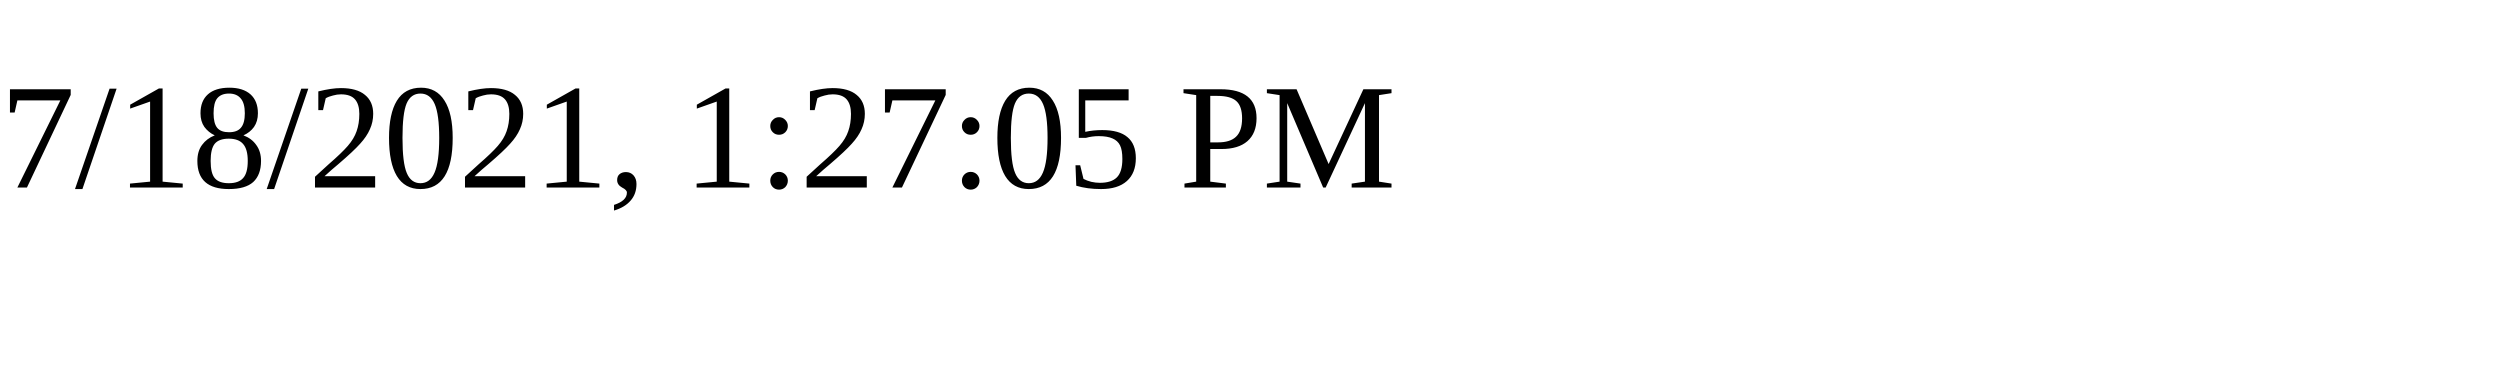
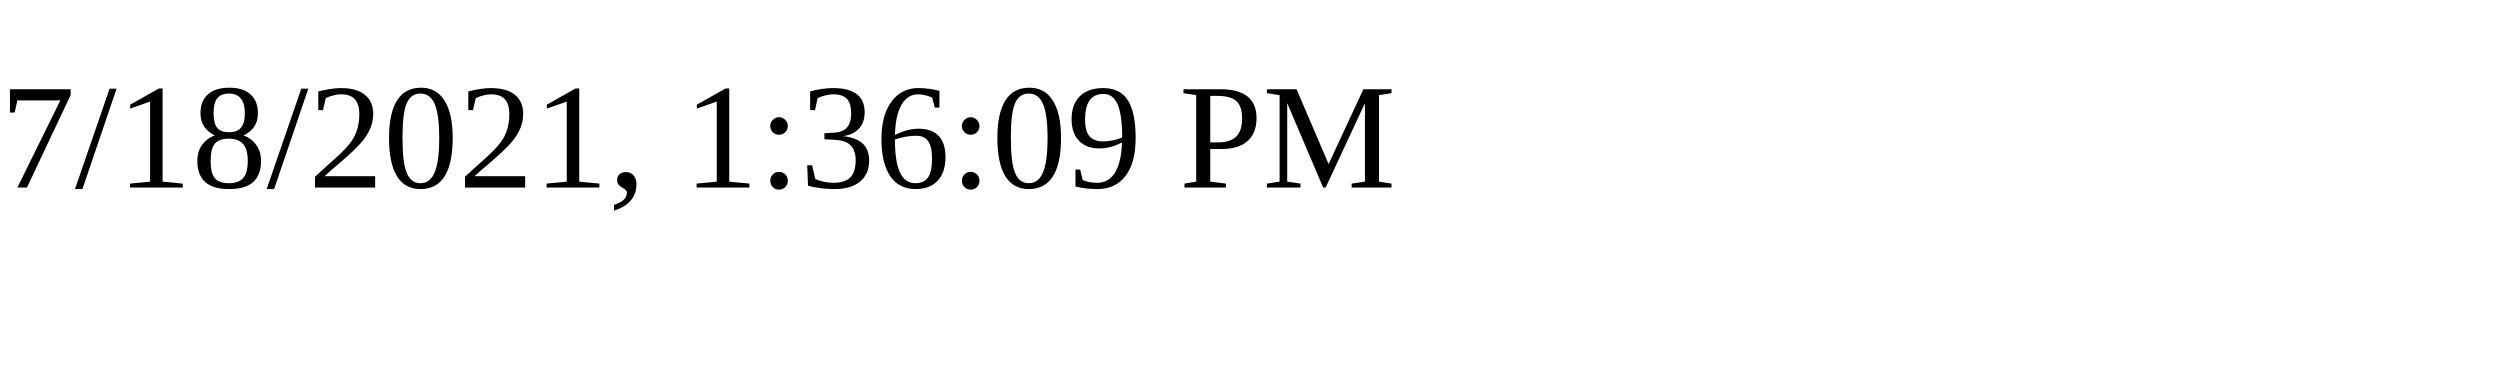
<svg xmlns="http://www.w3.org/2000/svg" height="30" width="200">
-   <text x="0" y="15">7/18/2021, 1:27:05 PM</text>
+   <text x="0" y="15">7/18/2021, 1:36:09 PM</text>
</svg>
